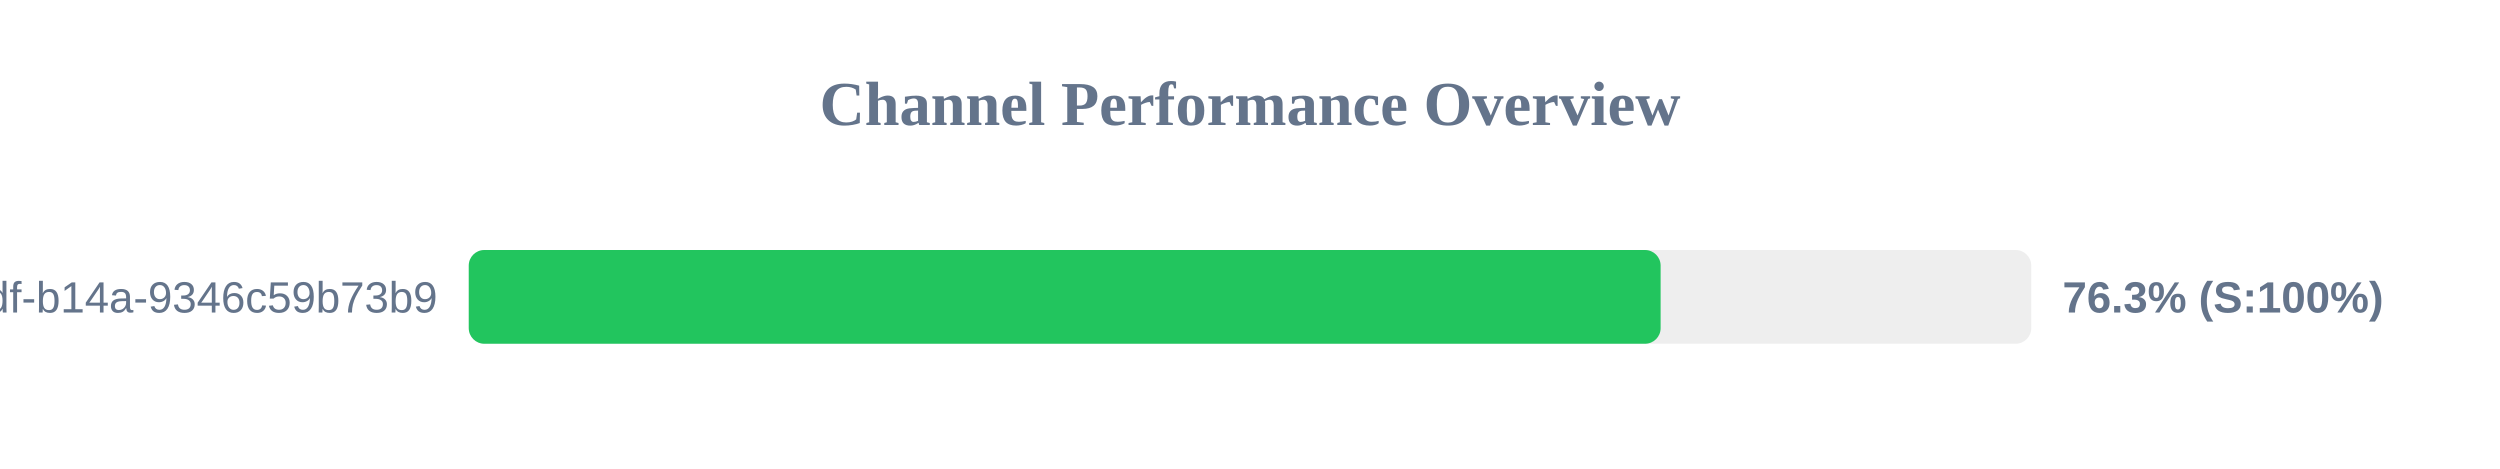
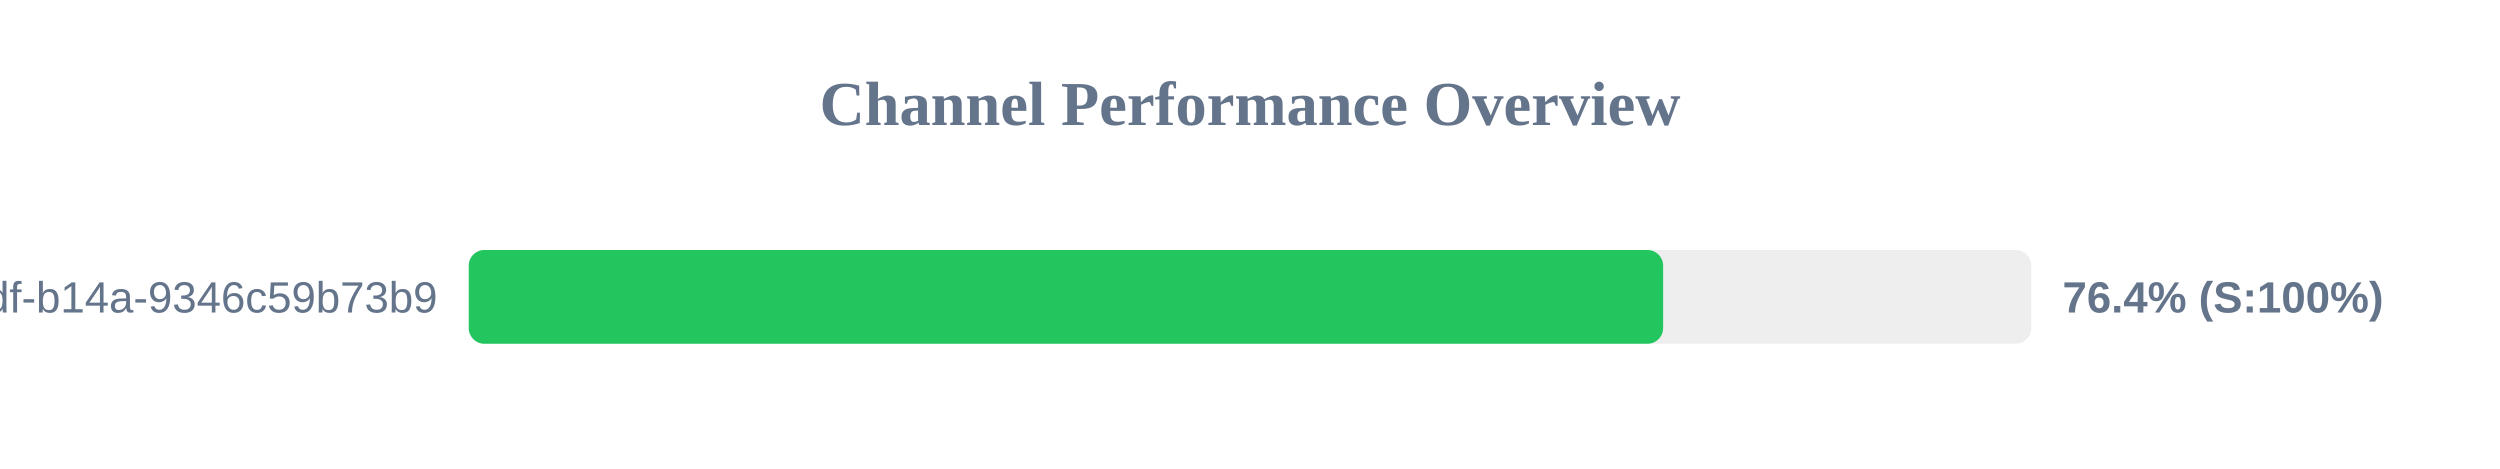
<svg xmlns="http://www.w3.org/2000/svg" width="800" height="150" version="1.1">
  <style>
        .row { font: 14px Arial; fill: #64748b; }
        .score { font: bold 14px Arial; fill: #64748b; }
    </style>
  <text x="400" y="40" text-anchor="middle" font-size="20px" font-weight="bold" fill="#64748b">Channel Performance Overview</text>
  <rect x="150" y="80" width="500" height="30" fill="#eee" rx="5" />
-   <rect x="150" y="80" width="381.4" height="30" fill="#22c55e" rx="5" />
+   <rect x="150" y="80" width="382.2" height="30" fill="#22c55e" rx="5" />
  <text x="140" y="100" text-anchor="end" class="row">?uuid=55ca7a9e-cf90-49df-b14a-9346c59b73b9</text>
-   <text x="660" y="100" text-anchor="start" class="score">76.3% (S:100%)</text>
+   <text x="660" y="100" text-anchor="start" class="score">76.4% (S:100%)</text>
</svg>
